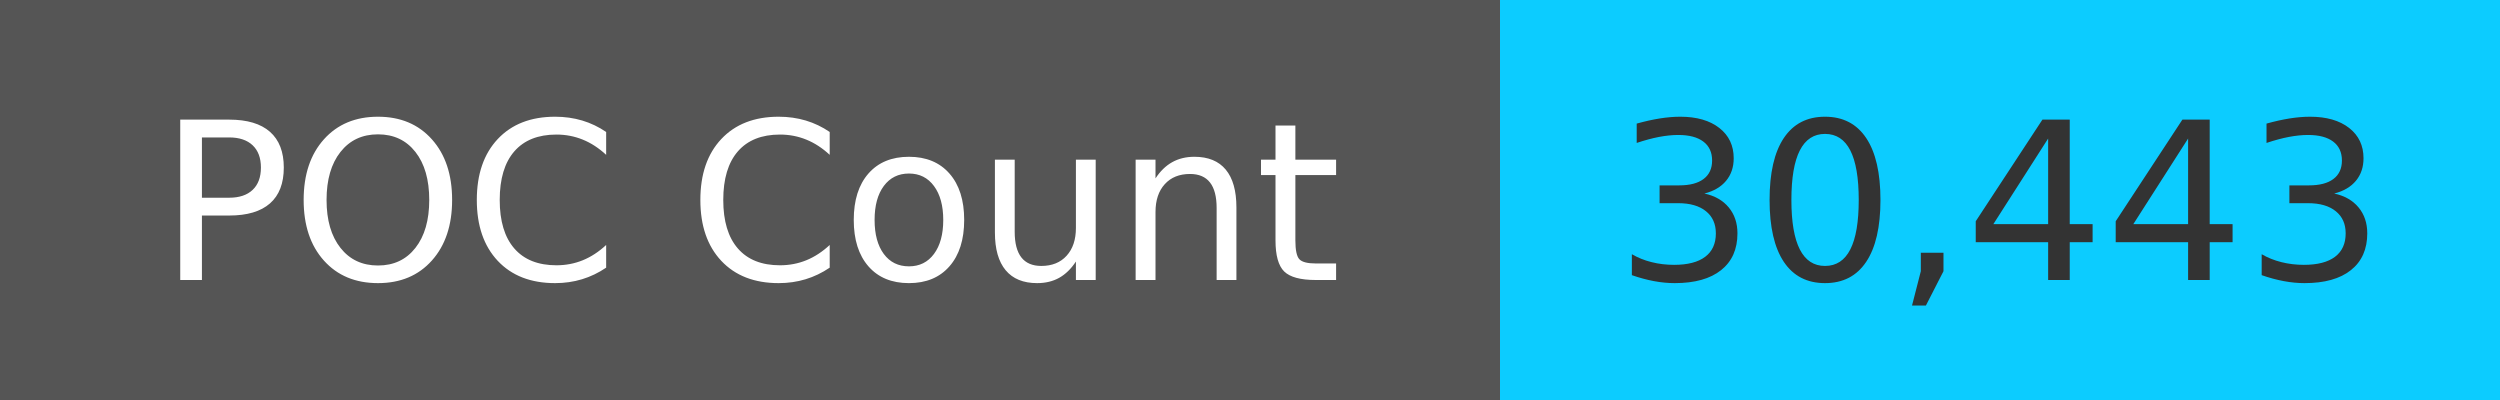
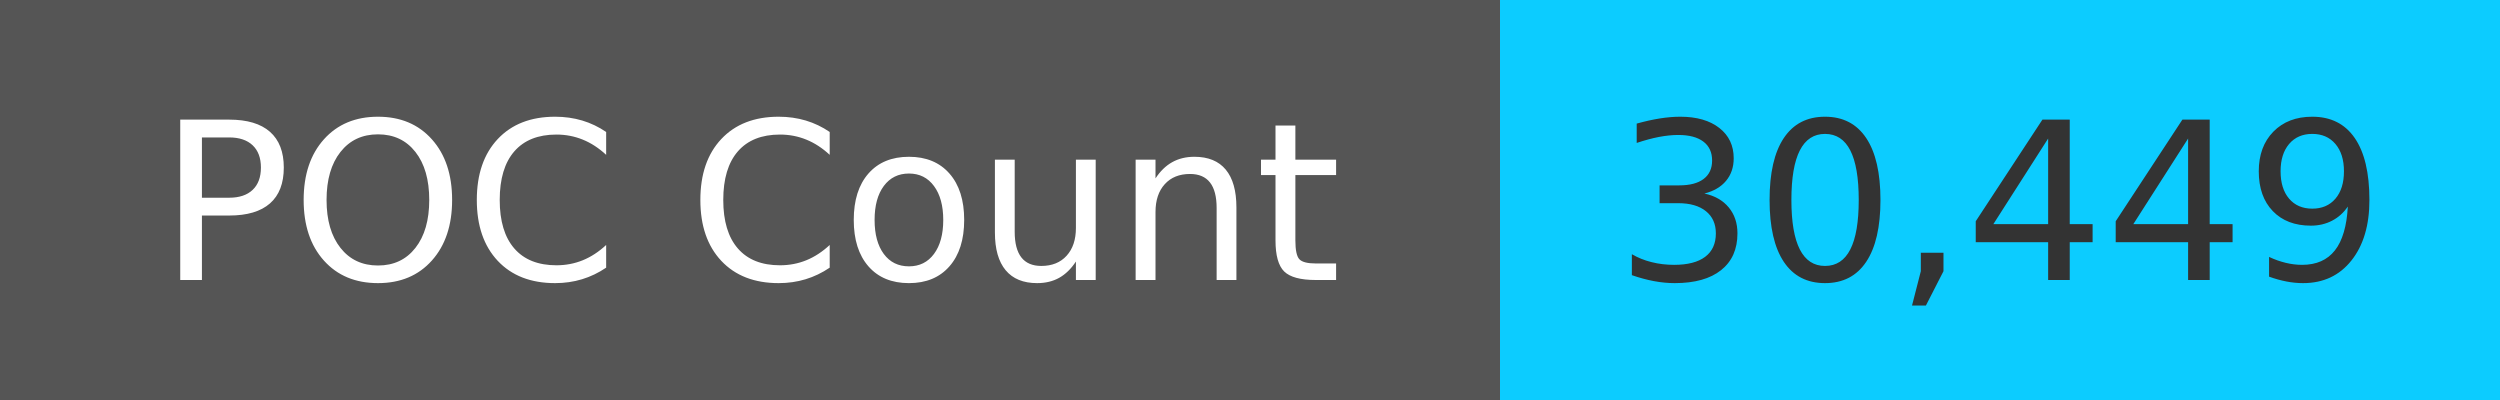
<svg xmlns="http://www.w3.org/2000/svg" width="125" height="20" role="img">
  <linearGradient id="s" x2="0" y2="100%">
    <stop offset="0" stop-color="#bbb" stop-opacity=".1" />
    <stop offset="1" stop-opacity=".1" />
  </linearGradient>
  <g>
    <rect width="75" height="20" fill="#555" />
    <rect x="75" width="267" height="20" fill="#0cccff" />
  </g>
  <g fill="#fff" text-anchor="middle" font-family="Verdana,Geneva,DejaVu Sans,sans-serif" text-rendering="geometricPrecision" font-size="110">
    <text x="375" y="140" transform="scale(.1)" fill="#fff">
            POC Count
        </text>
    <text x="1000" y="140" transform="scale(.1)" fill="#333">
-             30,443
+             30,449
        </text>
  </g>
</svg>
